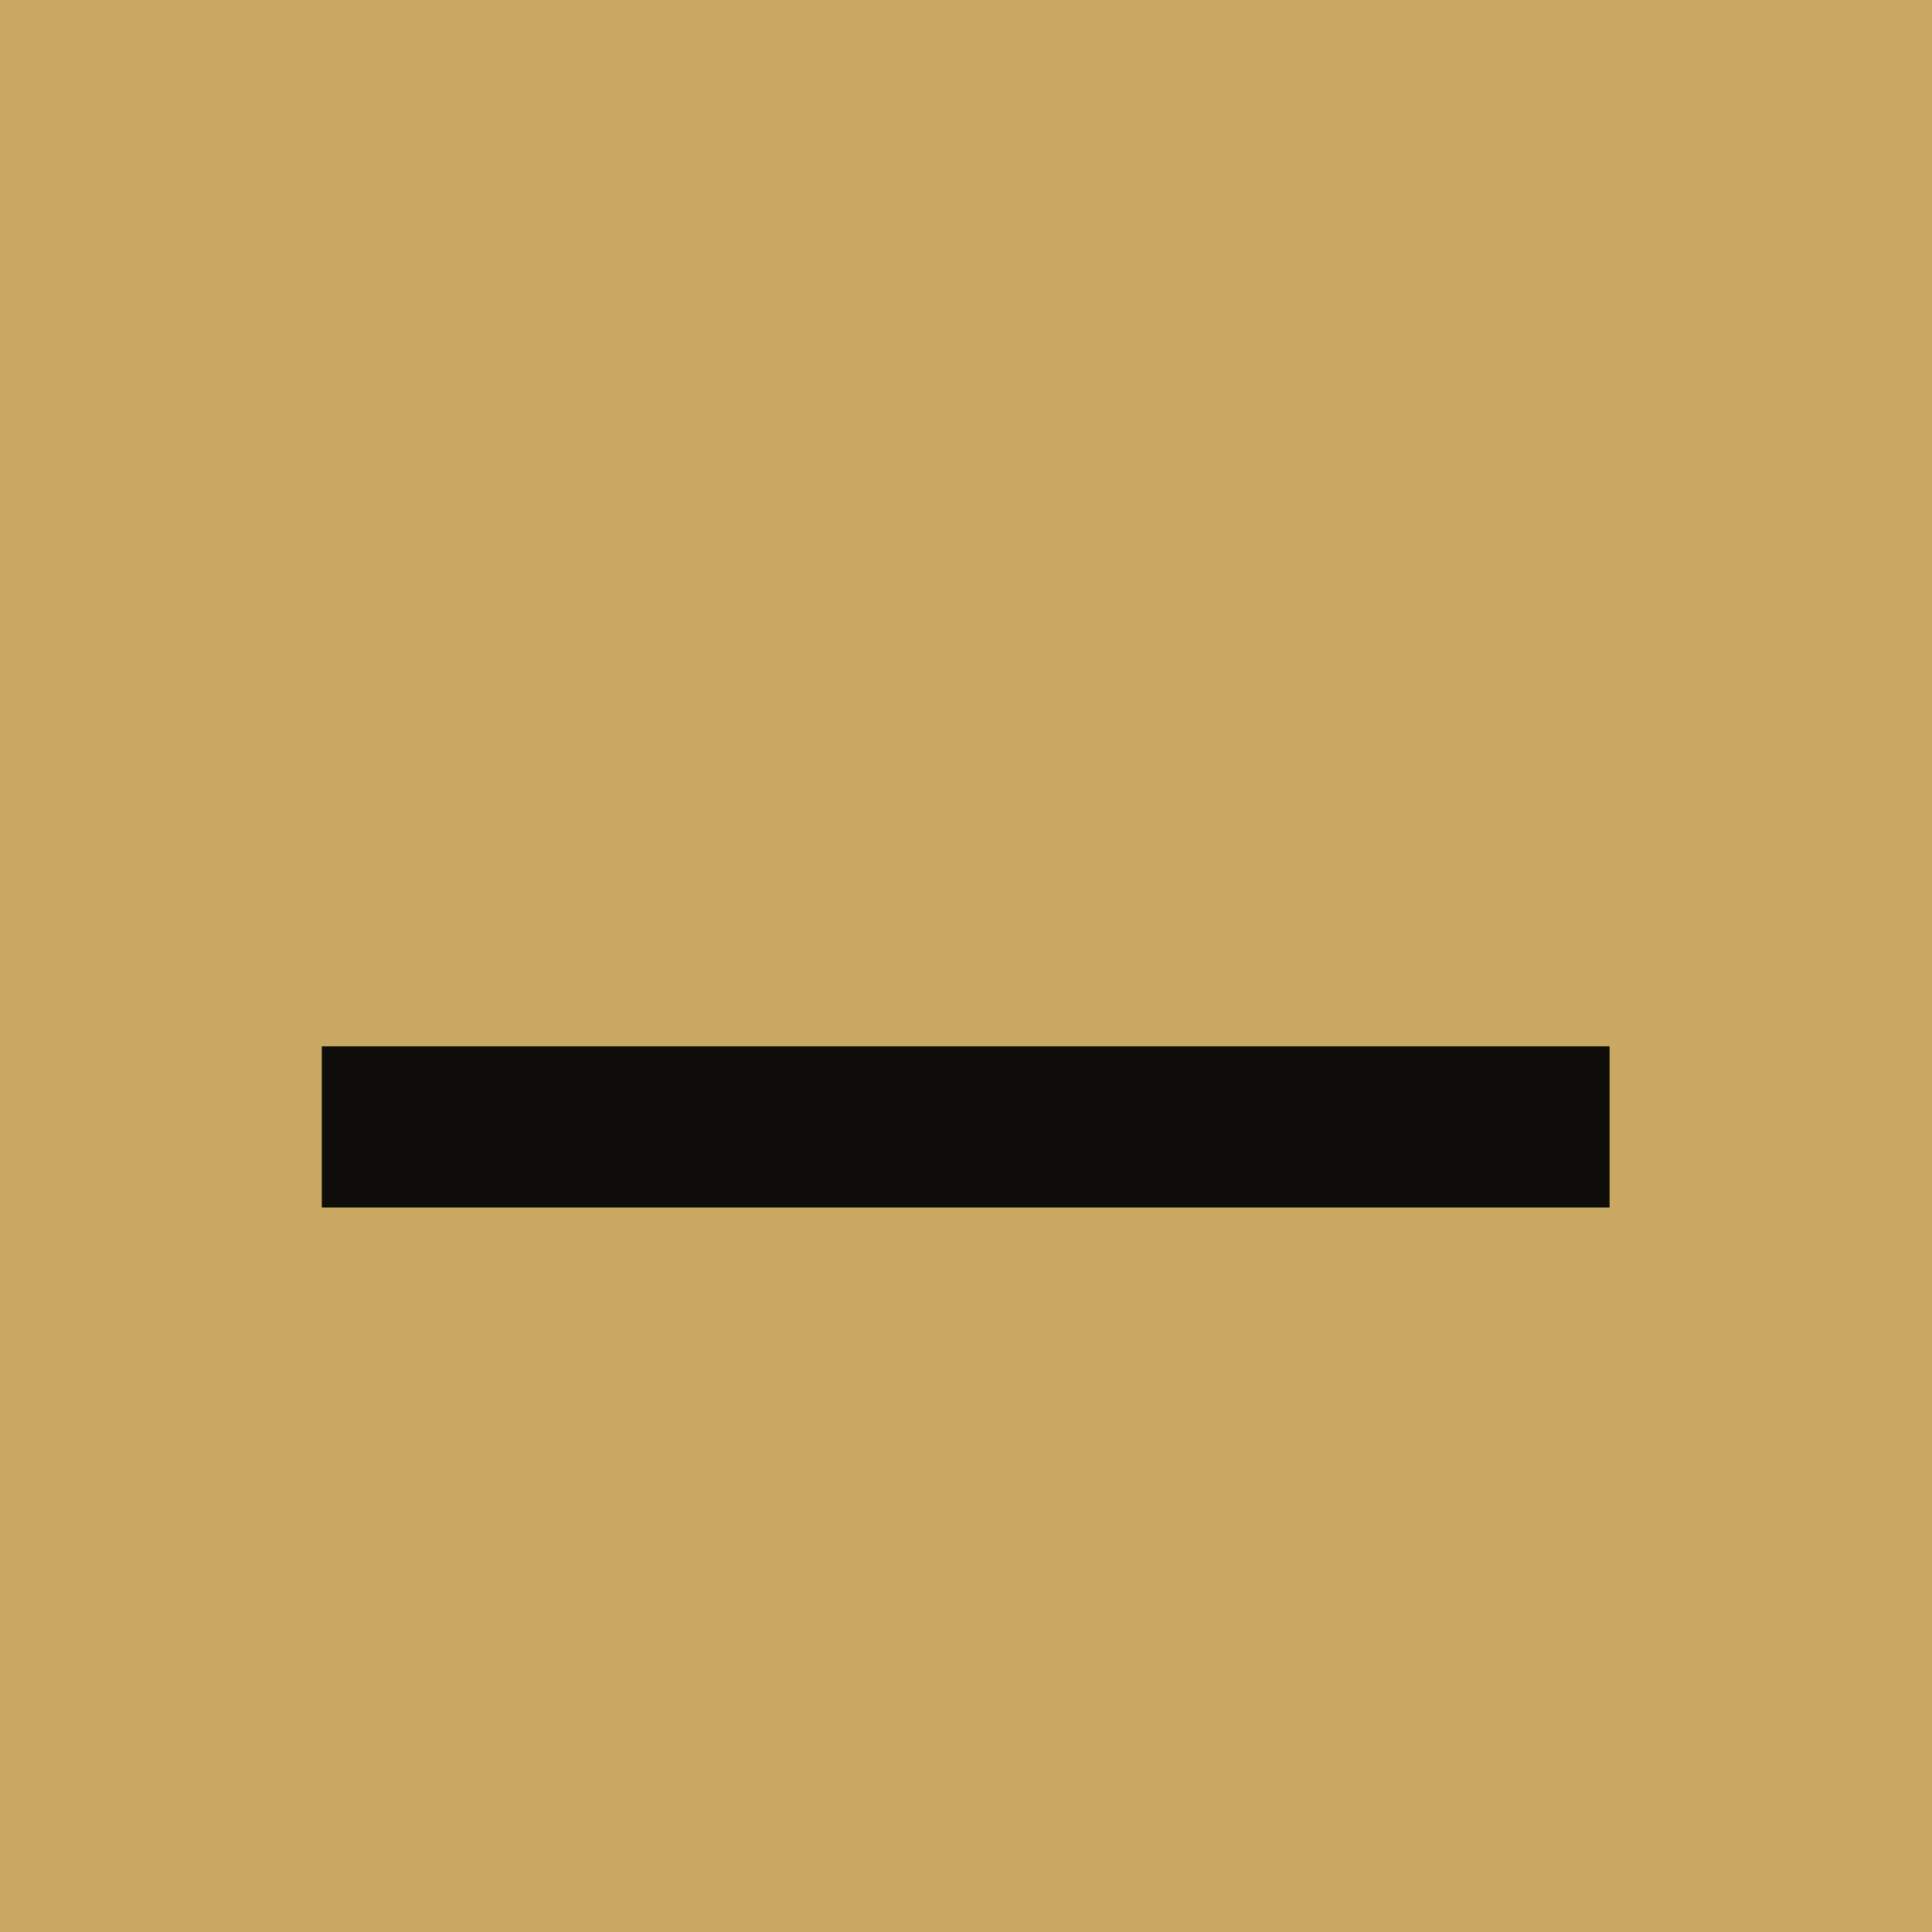
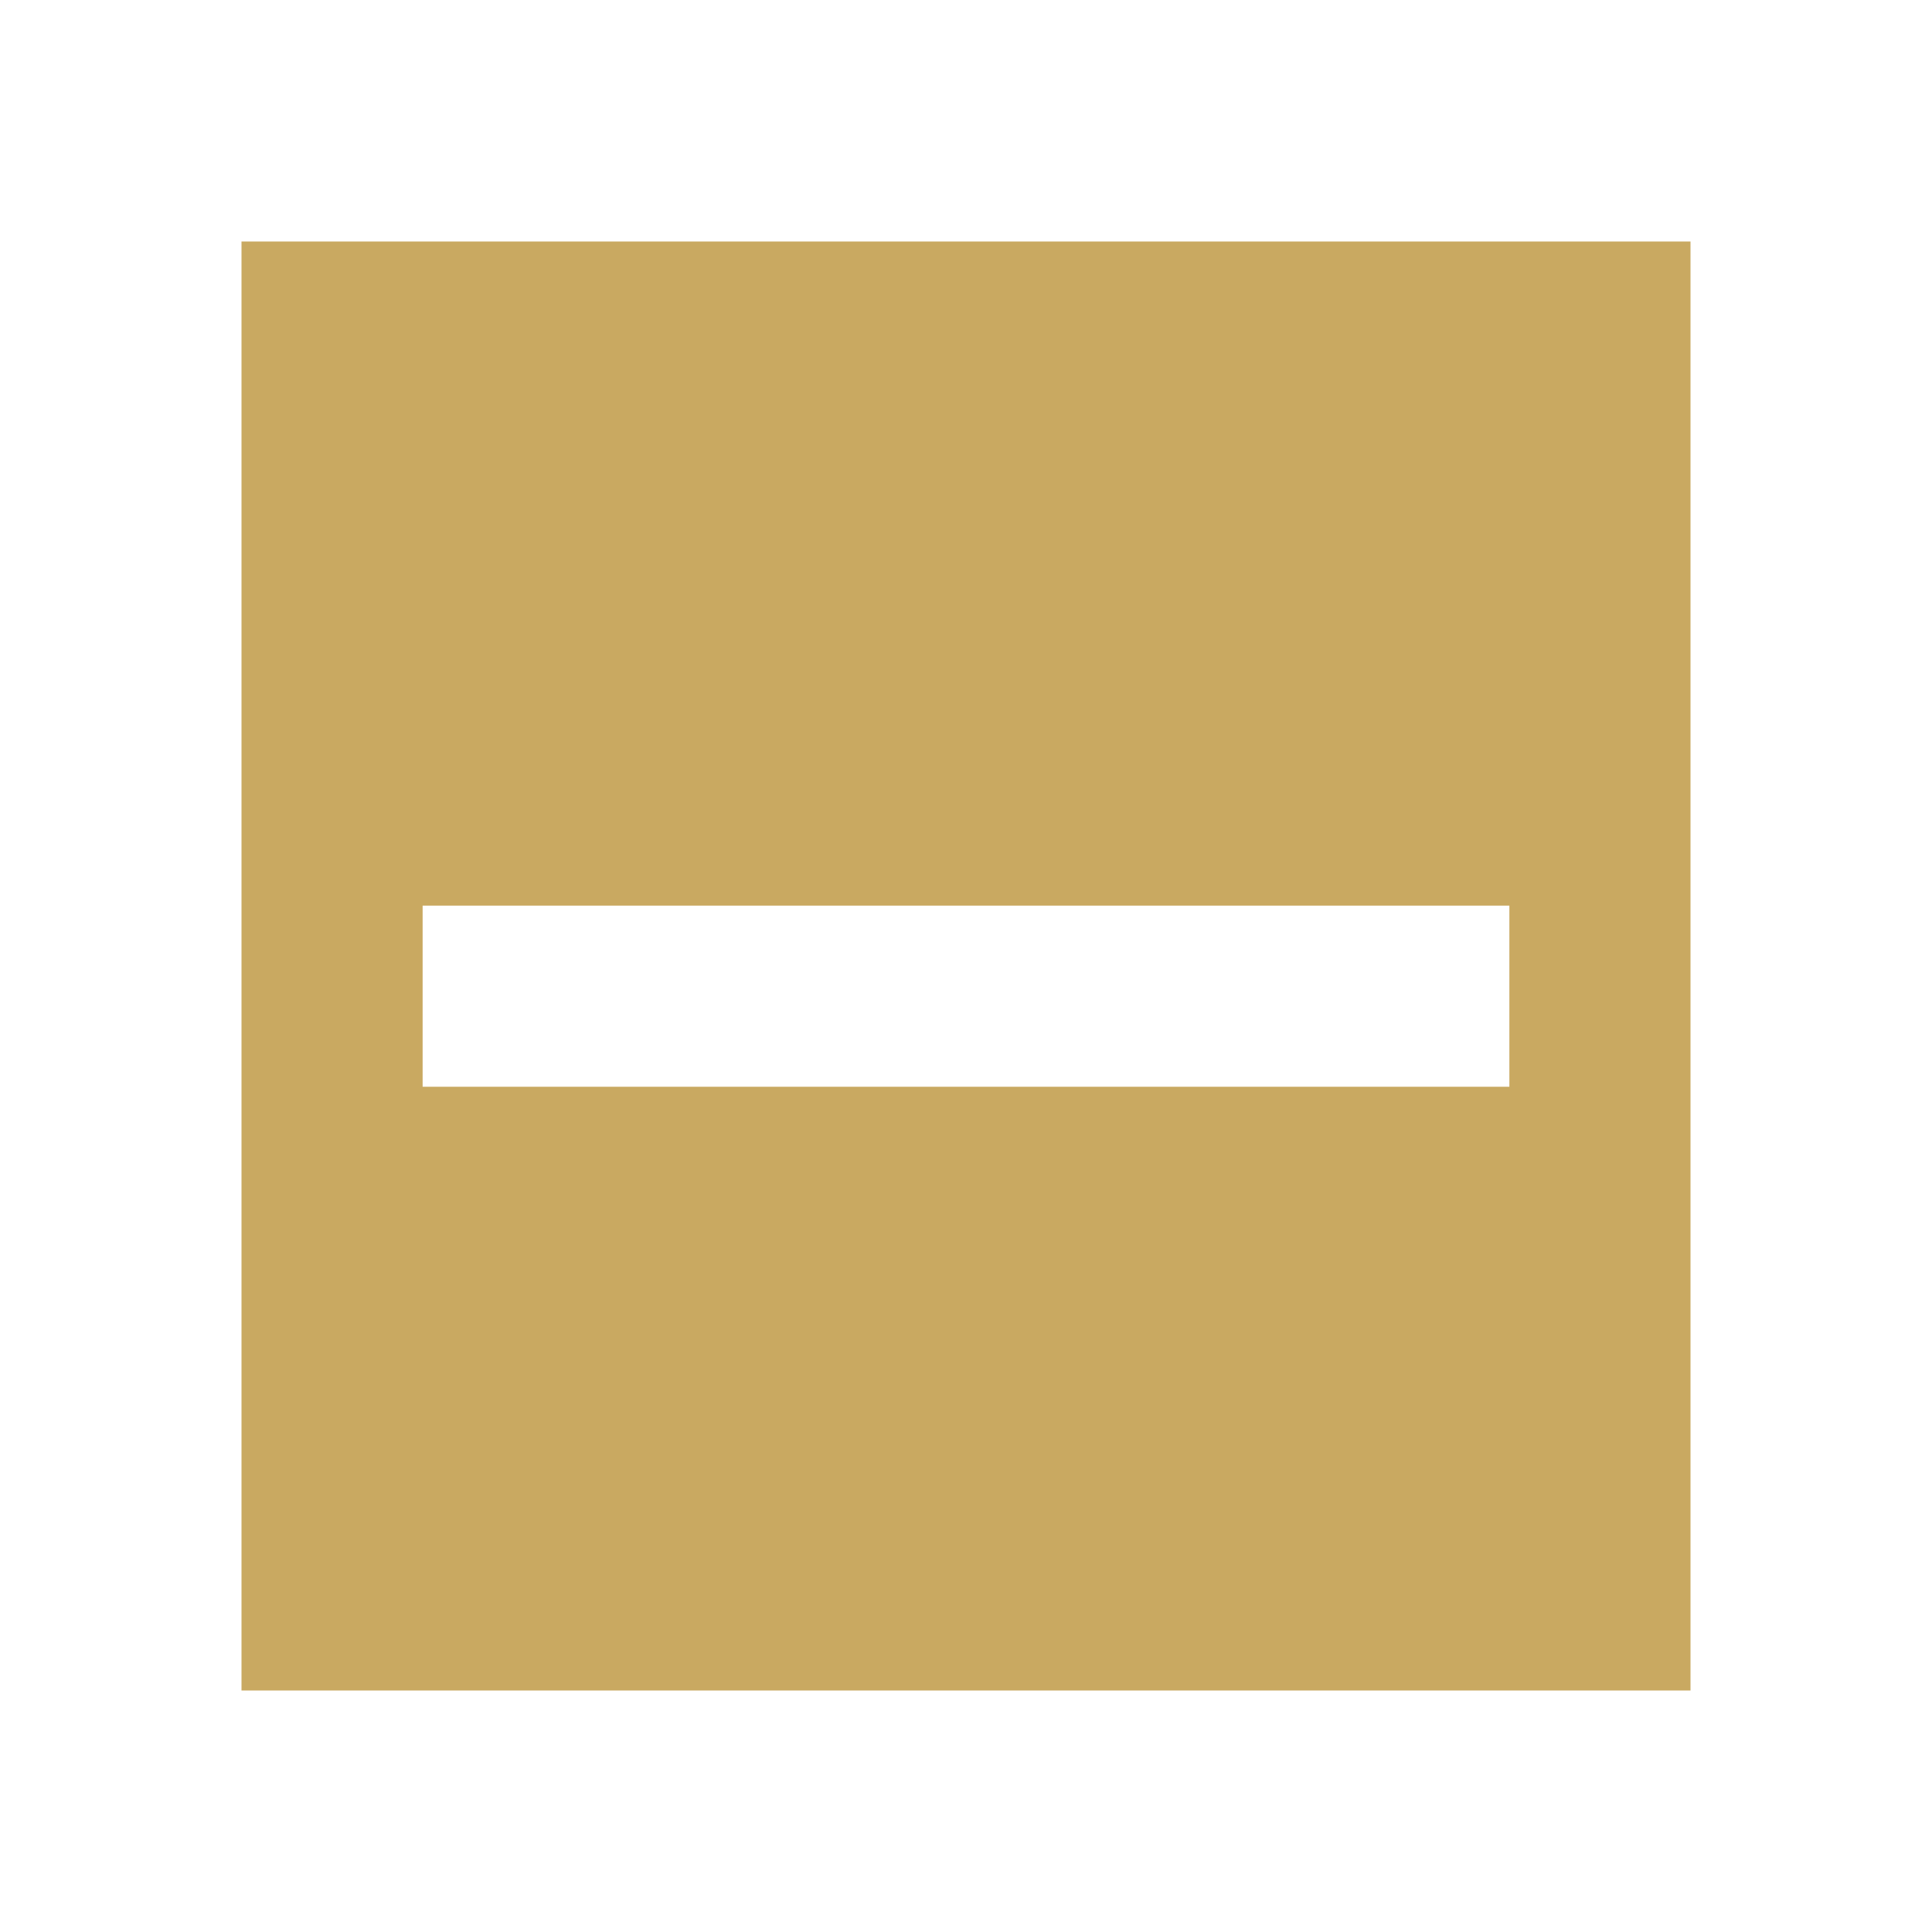
- <svg xmlns="http://www.w3.org/2000/svg" viewBox="0 0 32 32">
-   <rect width="32" height="32" fill="#C9A961" />
-   <rect x="5.33" y="17.33" width="21.33" height="2.67" fill="#0E0D0A" />
+ <svg xmlns="http://www.w3.org/2000/svg" viewBox="0 0 32 32" width="64" height="64">
+   <path fill-rule="evenodd" clip-rule="evenodd" d="M4 4h24v24H4V4zm3 11h18v3H7v-3z" fill="#C9A961" />
</svg>
